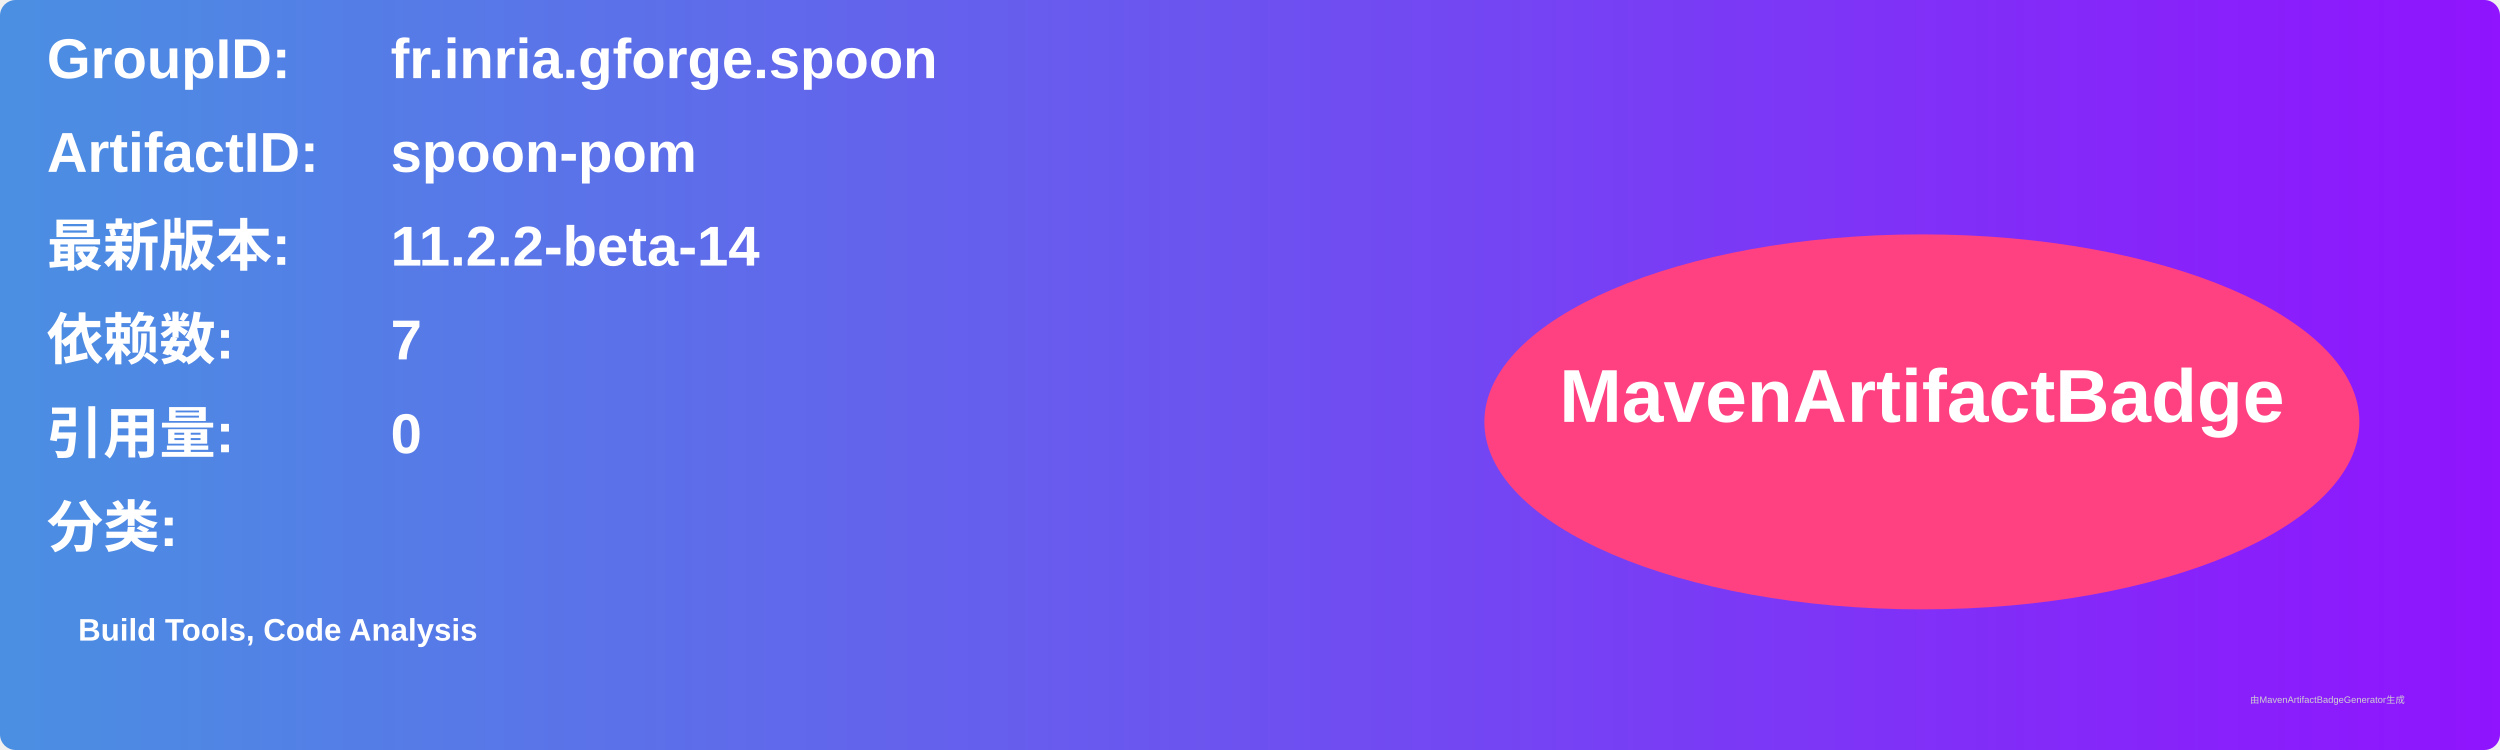
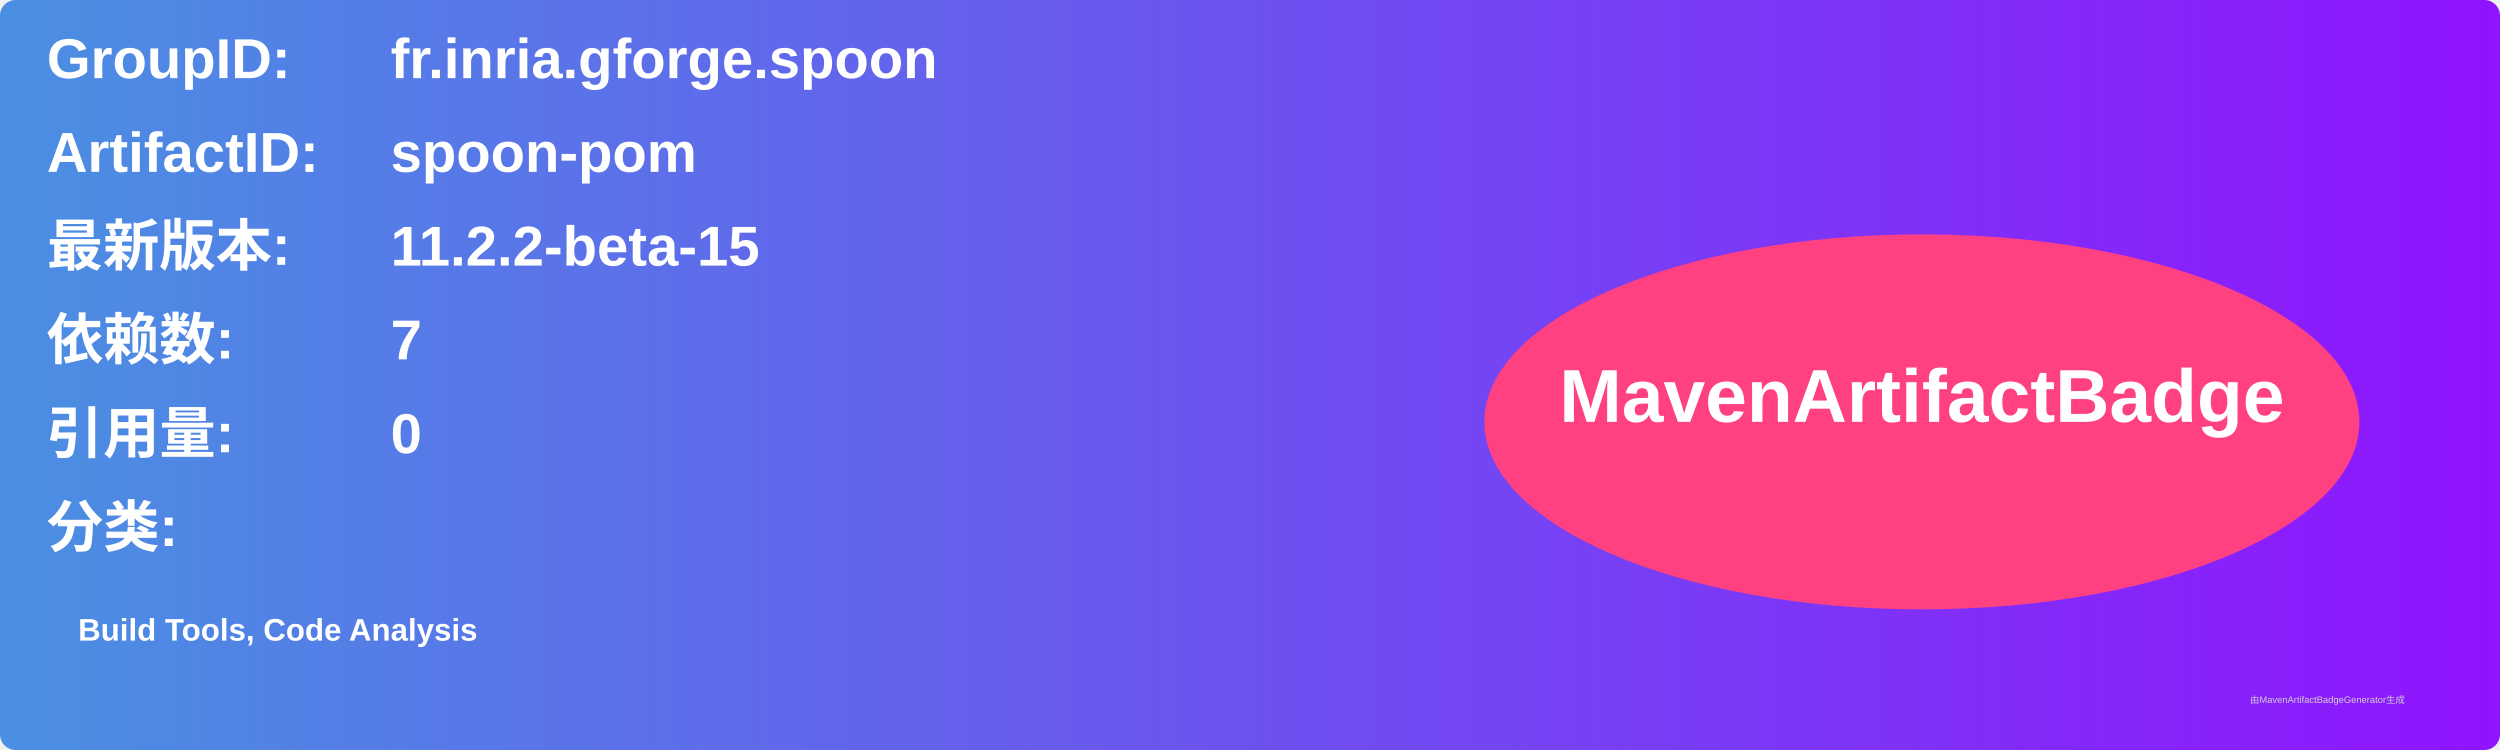
<svg xmlns="http://www.w3.org/2000/svg" width="800" height="240" viewBox="0 0 800 240">
  <linearGradient id="grad" x1="0%" y1="0%" x2="100%" y2="0%">
    <stop offset="0%" stop-color="#4a90e2" />
    <stop offset="100%" stop-color="#9013fe" />
  </linearGradient>
  <rect width="100%" height="100%" rx="5" ry="5" fill="url(#grad)" />
  <g transform="translate(15, 15)">
    <text x="0" y="10" font-family="Arial" font-size="18" fill="white" font-weight="bold" width="260">GroupID:</text>
    <text x="110" y="10" font-family="Arial" font-size="18" fill="white" font-weight="bold" width="460">fr.inria.gforge.spoon</text>
    <text x="0" y="40" font-family="Arial" font-size="18" fill="white" font-weight="bold" width="260">ArtifactID:</text>
    <text x="110" y="40" font-family="Arial" font-size="18" fill="white" font-weight="bold" width="460">spoon-pom</text>
    <text x="0" y="70" font-family="Arial" font-size="18" fill="white" font-weight="bold">最新版本:</text>
    <text x="110" y="70" font-family="Arial" font-size="18" fill="white" font-weight="bold">
-       <tspan font-weight="bold">11.2.2-beta-14</tspan>
+       <tspan font-weight="bold">11.2.2-beta-15</tspan>
    </text>
    <text x="0" y="100" font-family="Arial" font-size="18" fill="white" font-weight="bold">依赖数: </text>
    <text x="110" y="100" font-family="Arial" font-size="18" fill="white">
      <tspan font-weight="bold">7</tspan>
    </text>
    <text x="0" y="130" font-family="Arial" font-size="18" fill="white" font-weight="bold">引用量: </text>
    <text x="110" y="130" font-family="Arial" font-size="18" fill="white">
      <tspan font-weight="bold">0</tspan>
    </text>
    <text x="0" y="160" font-family="Arial" font-size="18" fill="white" font-weight="bold">分类:</text>
    <text x="10" y="190" font-family="Arial" font-size="10" fill="white">
      <tspan font-weight="bold">Build Tools, Code Analysis</tspan>
    </text>
    <ellipse cx="600" cy="120" rx="140" ry="60" fill="#ff4081" />
    <text x="600" y="120" text-anchor="middle" font-family="Arial" font-size="24" fill="white" font-weight="bold">MavenArtifactBadge</text>
  </g>
  <text x="720" y="225" font-family="Arial" font-size="3" fill="#d0d0d0">由MavenArtifactBadgeGenerator生成</text>
</svg>
